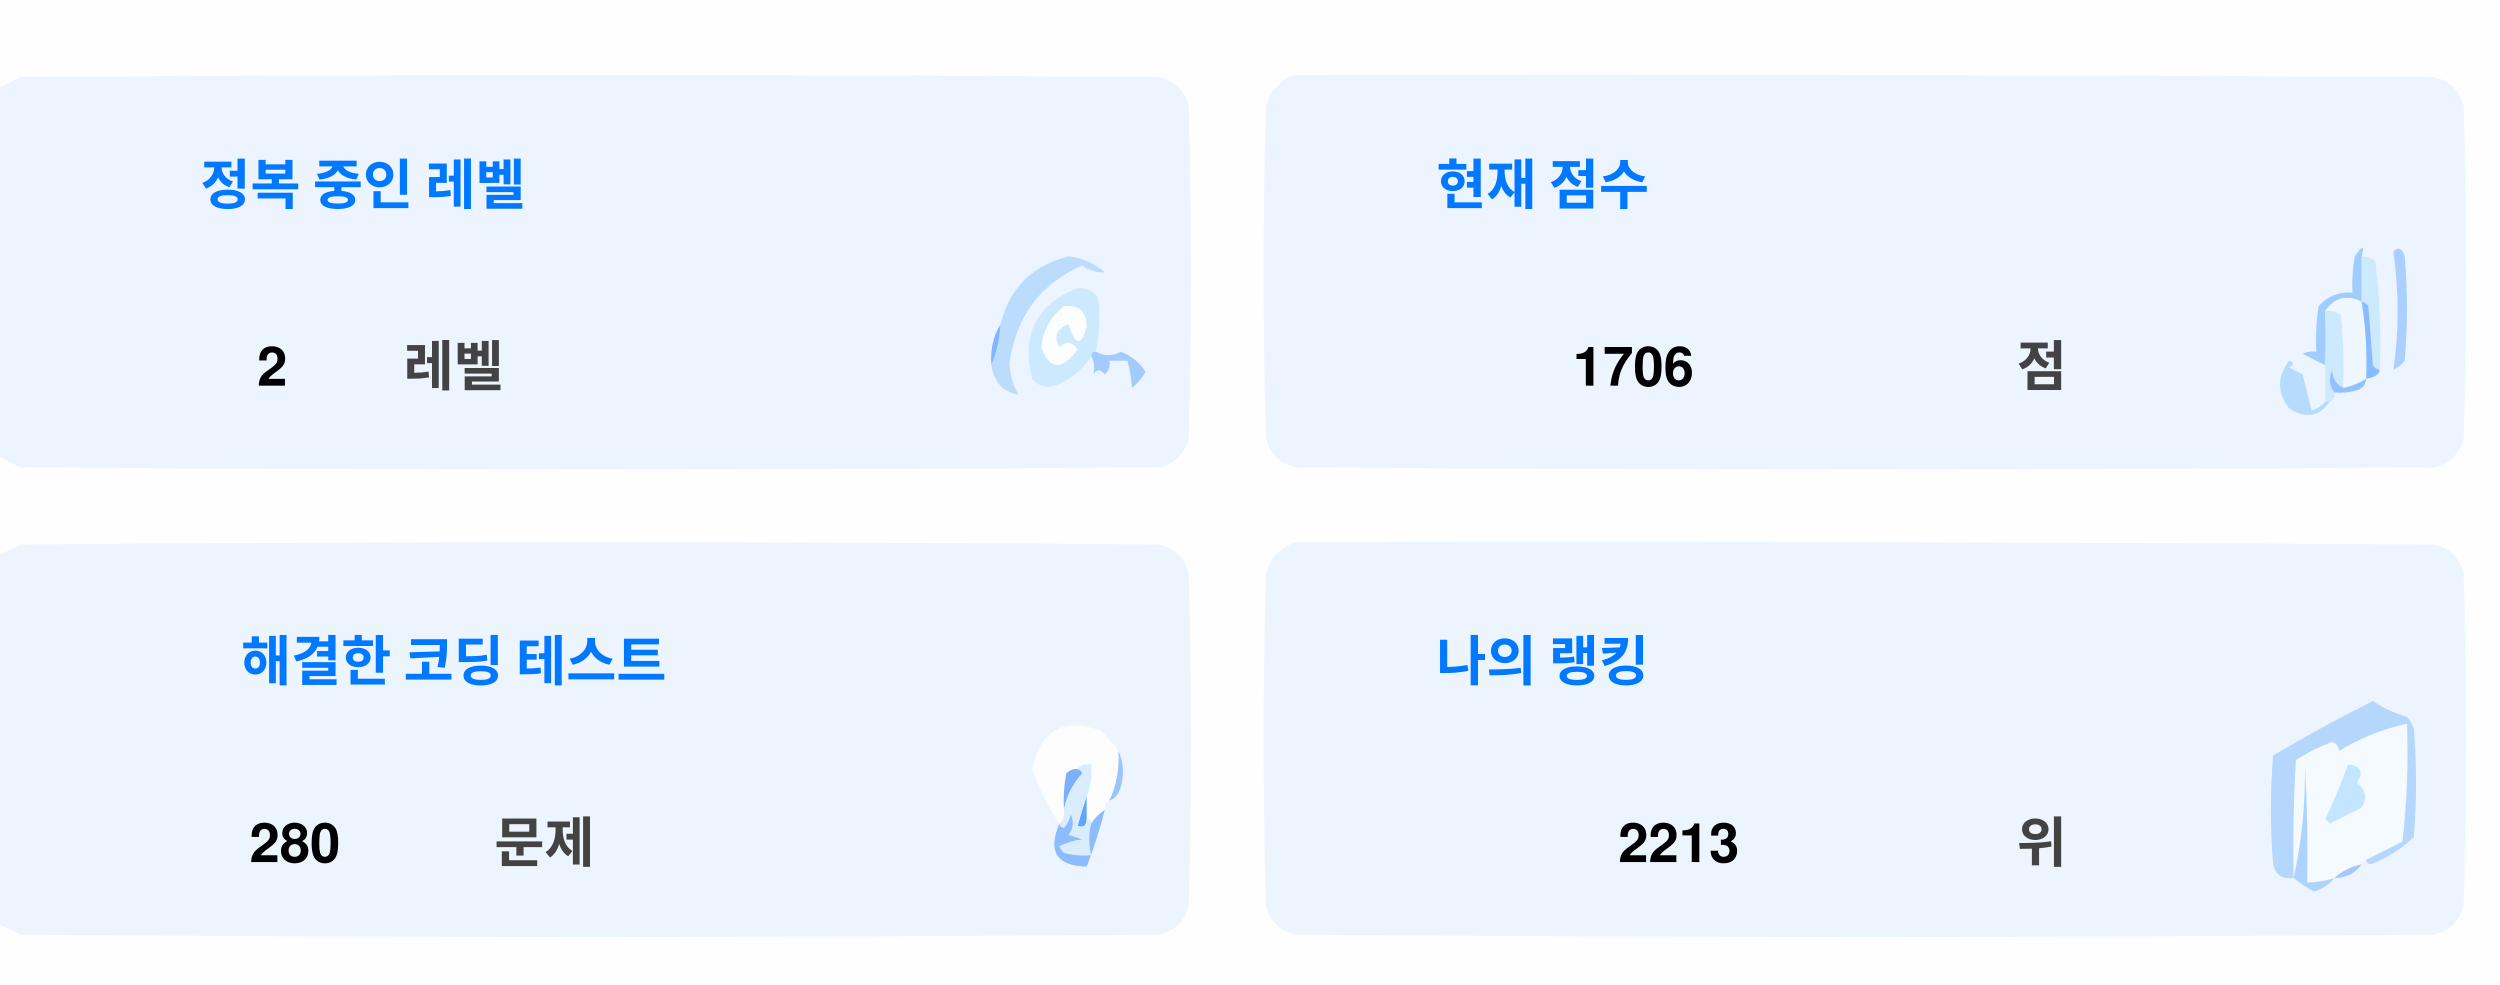
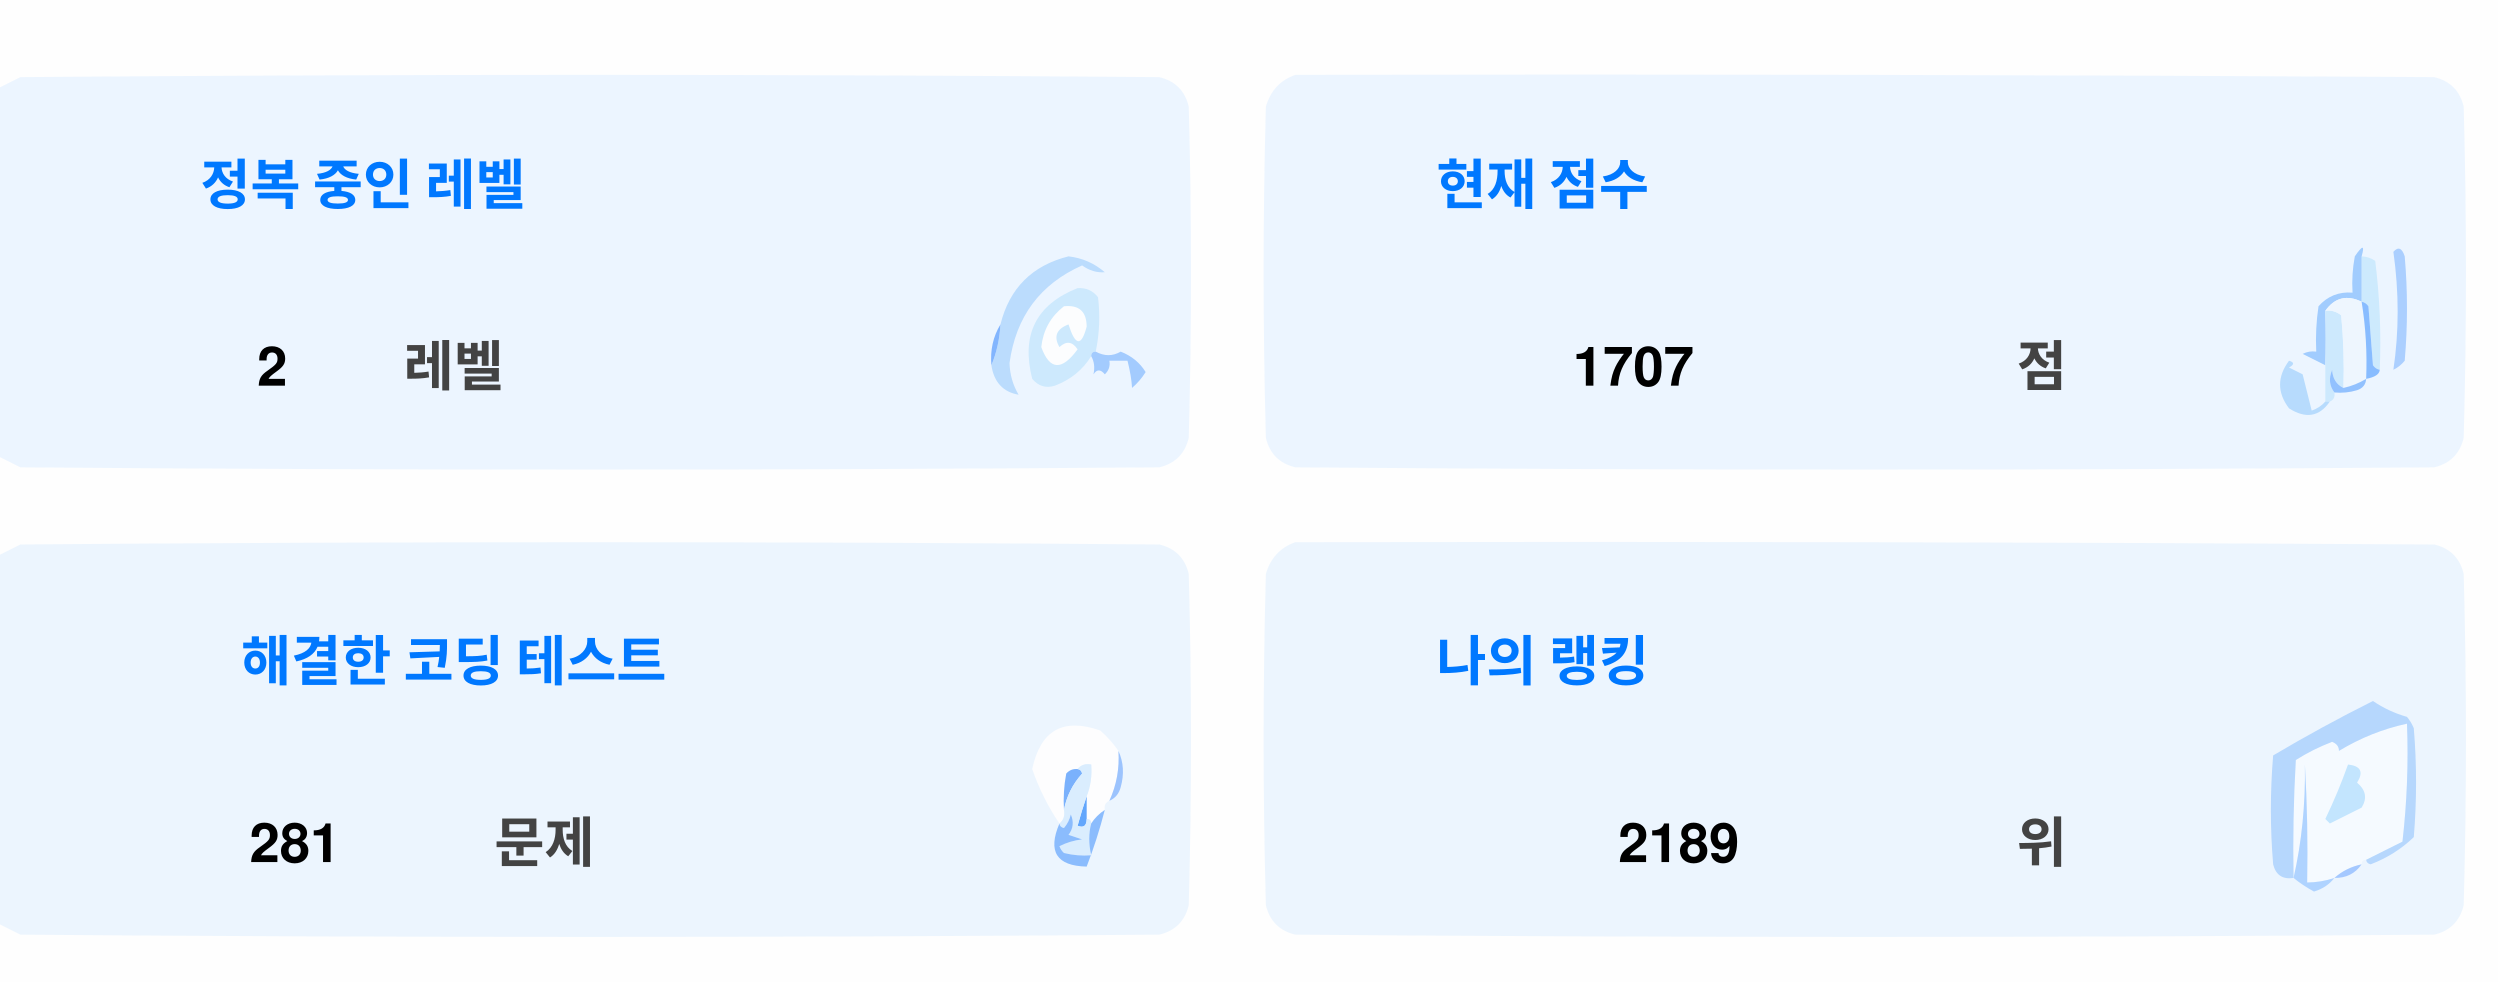
<svg xmlns="http://www.w3.org/2000/svg" version="1.1" width="551px" height="217px" style="shape-rendering:geometricPrecision; text-rendering:geometricPrecision; image-rendering:optimizeQuality; fill-rule:evenodd; clip-rule:evenodd">
  <style>.title {fill: #434343;font-size: 1rem;line-height: 1.5rem;font-weight: bold;font-family: -apple-system, BlinkMacSystemFont, Segoe UI, Helvetica, Arial, sans-serif, Apple Color Emoji, Segoe UI Emoji;}.desc {fill: #434343;font-size: 2.5rem;font-weight: bold;line-height: 1.5rem;font-family: -apple-system, BlinkMacSystemFont, Segoe UI, Helvetica, Arial, sans-serif, Apple Color Emoji, Segoe UI Emoji;}.desc-2 {fill: #434343;font-size: 1rem;font-weight: bold;line-height: 1.5rem;font-family: -apple-system, BlinkMacSystemFont, Segoe UI, Helvetica, Arial, sans-serif, Apple Color Emoji, Segoe UI Emoji;}.text, .desc {animation: twinkling 4s ease-in-out infinite;}@keyframes twinkling {40% { opacity: 1; }50% { opacity: 0.5; }60% { opacity: 1; }70% { opacity: 0.5; }80% { opacity: 1; }}</style>
  <g>
    <path style="opacity:1" fill="#fefefe" d="M -0.5,-0.5 C 183.167,-0.5 366.833,-0.5 550.5,-0.5C 550.5,71.833 550.5,144.167 550.5,216.5C 366.833,216.5 183.167,216.5 -0.5,216.5C -0.5,212.167 -0.5,207.833 -0.5,203.5C 1.14,204.32 2.807,205.153 4.5,206C 88.167,206.667 171.833,206.667 255.5,206C 259,205.167 261.167,203 262,199.5C 262.667,175.167 262.667,150.833 262,126.5C 261.167,123 259,120.833 255.5,120C 171.833,119.333 88.167,119.333 4.5,120C 2.807,120.847 1.14,121.68 -0.5,122.5C -0.5,115.167 -0.5,107.833 -0.5,100.5C 1.14,101.32 2.807,102.153 4.5,103C 88.167,103.667 171.833,103.667 255.5,103C 259,102.167 261.167,100 262,96.5C 262.667,72.167 262.667,47.833 262,23.5C 261.167,20 259,17.833 255.5,17C 171.833,16.333 88.167,16.333 4.5,17C 2.807,17.847 1.14,18.68 -0.5,19.5C -0.5,12.833 -0.5,6.167 -0.5,-0.5 Z" />
  </g>
  <g>
    <path style="opacity:1" fill="#ecf5ff" d="M -0.5,100.5 C -0.5,73.5 -0.5,46.5 -0.5,19.5C 1.14,18.68 2.807,17.847 4.5,17C 88.167,16.333 171.833,16.333 255.5,17C 259,17.833 261.167,20 262,23.5C 262.667,47.833 262.667,72.167 262,96.5C 261.167,100 259,102.167 255.5,103C 171.833,103.667 88.167,103.667 4.5,103C 2.807,102.153 1.14,101.32 -0.5,100.5 Z" />
  </g>
  <g>
    <path style="opacity:1" fill="#ecf5ff" d="M 285.5,16.5 C 369.167,16.333 452.834,16.5 536.5,17C 540,17.833 542.167,20 543,23.5C 543.667,47.833 543.667,72.167 543,96.5C 542.167,100 540,102.167 536.5,103C 452.833,103.667 369.167,103.667 285.5,103C 282,102.167 279.833,100 279,96.5C 278.333,72.167 278.333,47.833 279,23.5C 280.018,19.985 282.185,17.652 285.5,16.5 Z" />
  </g>
  <g>
    <path style="opacity:1" fill="#cdeafd" d="M 520.5,56.5 C 521.583,56.539 522.583,56.873 523.5,57.5C 524.498,65.472 524.831,73.472 524.5,81.5C 523.883,81.389 523.383,81.056 523,80.5C 522.667,76.167 522.333,71.833 522,67.5C 521.617,66.944 521.117,66.611 520.5,66.5C 520.5,63.167 520.5,59.833 520.5,56.5 Z" />
  </g>
  <g>
    <path style="opacity:1" fill="#abcfff" d="M 527.5,55.5 C 528.566,54.308 529.399,54.641 530,56.5C 530.667,64.167 530.667,71.833 530,79.5C 529.311,80.357 528.478,81.023 527.5,81.5C 528.758,73.08 528.758,64.414 527.5,55.5 Z" />
  </g>
  <g>
    <path style="opacity:1" fill="#bbdcfd" d="M 218.5,80.5 C 219.657,77.727 220.324,74.727 220.5,71.5C 222.49,63.51 227.49,58.51 235.5,56.5C 238.528,56.847 241.194,58.014 243.5,60C 241.744,60.141 240.078,59.641 238.5,58.5C 229.247,62.607 223.914,69.773 222.5,80C 222.565,82.526 223.232,84.859 224.5,87C 221.07,86.397 219.07,84.231 218.5,80.5 Z" />
  </g>
  <g>
    <path style="opacity:1" fill="#cde9fd" d="M 241.5,77.5 C 240.833,77.5 240.5,77.833 240.5,78.5C 238.628,81.529 235.961,83.695 232.5,85C 230.536,85.624 228.869,85.124 227.5,83.5C 225.021,73.791 228.354,67.124 237.5,63.5C 239.374,63.39 240.874,64.056 242,65.5C 242.497,69.524 242.331,73.524 241.5,77.5 Z" />
  </g>
  <g>
    <path style="opacity:1" fill="#fcfdfe" d="M 234.5,67.5 C 237.826,67.162 239.493,68.662 239.5,72C 238.334,76.434 237,76.267 235.5,71.5C 232.832,72.515 232.166,74.182 233.5,76.5C 235.017,75.089 236.351,75.256 237.5,77C 234.006,81.771 231.34,81.605 229.5,76.5C 229.904,72.771 231.571,69.771 234.5,67.5 Z" />
  </g>
  <g>
    <path style="opacity:1" fill="#a1ccfe" d="M 520.5,56.5 C 520.5,59.833 520.5,63.167 520.5,66.5C 517.238,64.922 514.572,65.589 512.5,68.5C 512.617,72.81 512.617,76.81 512.5,80.5C 510.86,79.68 509.193,78.847 507.5,78C 508.448,77.517 509.448,77.35 510.5,77.5C 510.335,74.15 510.502,70.817 511,67.5C 512.995,65.253 515.495,64.253 518.5,64.5C 518.336,61.813 518.503,59.146 519,56.5C 520.731,53.969 521.231,53.969 520.5,56.5 Z" />
  </g>
  <g>
    <path style="opacity:1" fill="#cde9fd" d="M 512.5,68.5 C 513.822,68.33 514.989,68.663 516,69.5C 516.499,74.823 516.666,80.156 516.5,85.5C 514.955,84.77 514.122,83.437 514,81.5C 513.22,83.387 513.387,85.054 514.5,86.5C 514.672,87.492 514.338,88.158 513.5,88.5C 513.167,88.5 512.833,88.5 512.5,88.5C 512.5,85.833 512.5,83.167 512.5,80.5C 512.617,76.81 512.617,72.81 512.5,68.5 Z" />
  </g>
  <g>
    <path style="opacity:1" fill="#eef6fe" d="M 520.5,66.5 C 521.407,72.106 521.74,77.773 521.5,83.5C 519.95,84.441 518.284,85.108 516.5,85.5C 516.666,80.156 516.499,74.823 516,69.5C 514.989,68.663 513.822,68.33 512.5,68.5C 514.572,65.589 517.238,64.922 520.5,66.5 Z" />
  </g>
  <g>
    <path style="opacity:1" fill="#88bcff" d="M 520.5,66.5 C 521.117,66.611 521.617,66.944 522,67.5C 522.333,71.833 522.667,76.167 523,80.5C 523.383,81.056 523.883,81.389 524.5,81.5C 524.445,82.469 523.445,83.136 521.5,83.5C 521.74,77.773 521.407,72.106 520.5,66.5 Z" />
  </g>
  <g>
    <path style="opacity:1" fill="#82b5fe" d="M 220.5,71.5 C 220.324,74.727 219.657,77.727 218.5,80.5C 218.215,77.171 218.882,74.171 220.5,71.5 Z" />
  </g>
  <g>
    <path style="opacity:1" fill="#a3cbfe" d="M 240.5,78.5 C 240.5,77.833 240.833,77.5 241.5,77.5C 243.391,78.536 245.224,78.536 247,77.5C 249.391,78.429 251.225,79.929 252.5,82C 251.681,83.319 250.681,84.486 249.5,85.5C 249.409,83.777 249.075,81.777 248.5,79.5C 247.167,79.5 245.833,79.5 244.5,79.5C 244.719,80.675 244.386,81.675 243.5,82.5C 242.575,81.359 241.741,81.359 241,82.5C 241.331,80.981 241.164,79.648 240.5,78.5 Z" />
  </g>
  <g>
    <path style="opacity:1" fill="#b7dbfd" d="M 512.5,88.5 C 512.833,88.5 513.167,88.5 513.5,88.5C 511.199,91.857 508.199,92.357 504.5,90C 501.872,86.535 501.872,83.035 504.5,79.5C 505.696,79.846 505.696,80.346 504.5,81C 505.5,81.5 506.5,82 507.5,82.5C 508.167,85.167 508.833,87.833 509.5,90.5C 510.739,90.058 511.739,89.391 512.5,88.5 Z" />
  </g>
  <g>
    <path style="opacity:1" fill="#92c1fe" d="M 516.5,85.5 C 518.284,85.108 519.95,84.441 521.5,83.5C 521.423,84.75 520.756,85.583 519.5,86C 517.866,86.493 516.199,86.66 514.5,86.5C 513.387,85.054 513.22,83.387 514,81.5C 514.122,83.437 514.955,84.77 516.5,85.5 Z" />
  </g>
  <g>
    <path style="opacity:1" fill="#ecf5fe" d="M -0.5,203.5 C -0.5,176.5 -0.5,149.5 -0.5,122.5C 1.14,121.68 2.807,120.847 4.5,120C 88.167,119.333 171.833,119.333 255.5,120C 259,120.833 261.167,123 262,126.5C 262.667,150.833 262.667,175.167 262,199.5C 261.167,203 259,205.167 255.5,206C 171.833,206.667 88.167,206.667 4.5,206C 2.807,205.153 1.14,204.32 -0.5,203.5 Z" />
  </g>
  <g>
    <path style="opacity:1" fill="#ecf5fe" d="M 285.5,119.5 C 369.167,119.333 452.834,119.5 536.5,120C 540,120.833 542.167,123 543,126.5C 543.667,150.833 543.667,175.167 543,199.5C 542.167,203 540,205.167 536.5,206C 452.833,206.667 369.167,206.667 285.5,206C 282,205.167 279.833,203 279,199.5C 278.333,175.167 278.333,150.833 279,126.5C 280.018,122.985 282.185,120.652 285.5,119.5 Z" />
  </g>
  <g>
    <path style="opacity:1" fill="#fdfdfe" d="M 246.5,165.5 C 246.758,169.367 246.092,173.034 244.5,176.5C 243.662,176.842 243.328,177.508 243.5,178.5C 242.272,179.306 241.272,180.306 240.5,181.5C 240.5,180.833 240.167,180.5 239.5,180.5C 239.5,178.833 239.5,177.167 239.5,175.5C 240.369,173.283 240.702,170.95 240.5,168.5C 239.209,168.263 238.209,168.596 237.5,169.5C 236.504,169.414 235.671,169.748 235,170.5C 234.503,173.146 234.336,175.813 234.5,178.5C 234.737,179.791 234.404,180.791 233.5,181.5C 230.986,177.806 228.986,173.806 227.5,169.5C 229.309,160.957 234.309,158.124 242.5,161C 244.07,162.397 245.404,163.897 246.5,165.5 Z" />
  </g>
  <g>
    <path style="opacity:1" fill="#f5faff" d="M 521.5,189.5 C 520.833,189.5 520.5,189.833 520.5,190.5C 518.181,190.992 516.181,191.992 514.5,193.5C 512.565,194.15 510.565,194.483 508.5,194.5C 508.666,185.827 508.5,177.16 508,168.5C 508.141,177.227 507.308,185.56 505.5,193.5C 505.334,184.827 505.5,176.16 506,167.5C 508.527,165.903 511.194,164.57 514,163.5C 515.011,163.892 515.511,164.559 515.5,165.5C 520.21,162.641 525.21,160.641 530.5,159.5C 530.831,168.192 530.498,176.859 529.5,185.5C 526.807,186.847 524.14,188.18 521.5,189.5 Z" />
  </g>
  <g>
    <path style="opacity:1" fill="#b6d7fd" d="M 521.5,189.5 C 524.14,188.18 526.807,186.847 529.5,185.5C 530.498,176.859 530.831,168.192 530.5,159.5C 525.21,160.641 520.21,162.641 515.5,165.5C 515.511,164.559 515.011,163.892 514,163.5C 511.194,164.57 508.527,165.903 506,167.5C 505.5,176.16 505.334,184.827 505.5,193.5C 503.089,193.863 501.589,192.863 501,190.5C 500.333,182.5 500.333,174.5 501,166.5C 508.173,162.246 515.507,158.246 523,154.5C 525.304,156.068 527.804,157.235 530.5,158C 531.126,158.75 531.626,159.584 532,160.5C 532.667,168.5 532.667,176.5 532,184.5C 529.292,187.111 526.125,189.111 522.5,190.5C 521.893,190.376 521.56,190.043 521.5,189.5 Z" />
  </g>
  <g>
    <path style="opacity:1" fill="#c3e5fe" d="M 517.5,168.5 C 520.317,168.801 520.984,170.134 519.5,172.5C 521.439,174.122 521.772,175.956 520.5,178C 518.167,179.167 515.833,180.333 513.5,181.5C 513.167,181.167 512.833,180.833 512.5,180.5C 514.414,176.515 516.081,172.515 517.5,168.5 Z" />
  </g>
  <g>
    <path style="opacity:1" fill="#7ab1fc" d="M 237.5,169.5 C 238.043,169.56 238.376,169.893 238.5,170.5C 236.395,172.836 235.062,175.503 234.5,178.5C 234.336,175.813 234.503,173.146 235,170.5C 235.671,169.748 236.504,169.414 237.5,169.5 Z" />
  </g>
  <g>
    <path style="opacity:1" fill="#afd3ff" d="M 514.5,193.5 C 513.378,194.947 511.878,195.947 510,196.5C 508.348,195.601 506.848,194.601 505.5,193.5C 507.308,185.56 508.141,177.227 508,168.5C 508.5,177.16 508.666,185.827 508.5,194.5C 510.565,194.483 512.565,194.15 514.5,193.5 Z" />
  </g>
  <g>
    <path style="opacity:1" fill="#9cc3fd" d="M 246.5,165.5 C 247.634,167.966 247.801,170.633 247,173.5C 246.623,174.942 245.79,175.942 244.5,176.5C 246.092,173.034 246.758,169.367 246.5,165.5 Z" />
  </g>
  <g>
    <path style="opacity:1" fill="#62a6fc" d="M 239.5,175.5 C 239.5,177.167 239.5,178.833 239.5,180.5C 239.483,182.028 238.816,182.528 237.5,182C 238.117,179.723 238.784,177.556 239.5,175.5 Z" />
  </g>
  <g>
    <path style="opacity:1" fill="#daedfe" d="M 237.5,169.5 C 238.209,168.596 239.209,168.263 240.5,168.5C 240.702,170.95 240.369,173.283 239.5,175.5C 238.784,177.556 238.117,179.723 237.5,182C 238.816,182.528 239.483,182.028 239.5,180.5C 240.167,180.5 240.5,180.833 240.5,181.5C 239.918,183.669 239.918,186.002 240.5,188.5C 238.473,188.662 236.473,188.495 234.5,188C 234.043,187.586 233.709,187.086 233.5,186.5C 235.078,185.702 236.744,185.202 238.5,185C 237.5,184.667 236.5,184.333 235.5,184C 236.554,182.612 236.72,181.112 236,179.5C 235.751,180.624 235.251,181.624 234.5,182.5C 233.893,182.376 233.56,182.043 233.5,181.5C 234.404,180.791 234.737,179.791 234.5,178.5C 235.062,175.503 236.395,172.836 238.5,170.5C 238.376,169.893 238.043,169.56 237.5,169.5 Z" />
  </g>
  <g>
    <path style="opacity:1" fill="#8bbcfd" d="M 243.5,178.5 C 242.395,182.803 241.062,186.969 239.5,191C 232.857,190.847 230.857,187.68 233.5,181.5C 233.56,182.043 233.893,182.376 234.5,182.5C 235.251,181.624 235.751,180.624 236,179.5C 236.72,181.112 236.554,182.612 235.5,184C 236.5,184.333 237.5,184.667 238.5,185C 236.744,185.202 235.078,185.702 233.5,186.5C 233.709,187.086 234.043,187.586 234.5,188C 236.473,188.495 238.473,188.662 240.5,188.5C 239.918,186.002 239.918,183.669 240.5,181.5C 241.272,180.306 242.272,179.306 243.5,178.5 Z" />
  </g>
  <g>
    <path style="opacity:1" fill="#a4c8ff" d="M 520.5,190.5 C 519.089,192.539 517.089,193.539 514.5,193.5C 516.181,191.992 518.181,190.992 520.5,190.5 Z" />
  </g>
  <text text-anchor="middle" x="80" y="45" class="title" style="fill:#0078ff;" stroke="#none" stroke-width="1">정복 중인 레벨</text>
  <text text-anchor="middle" x="60" y="85" class="desc" style="fill:#000000;" stroke="#none" stroke-width="1">2</text>
  <text text-anchor="middle" x="100" y="85" class="desc-2" style="fill:#434343;" stroke="#none" stroke-width="1">레벨</text>
  <text text-anchor="middle" x="340" y="45" class="title" style="fill:#0078ff;" stroke="#none" stroke-width="1">현재 점수</text>
-   <text text-anchor="middle" x="360" y="85" class="desc" style="fill:#000000;" stroke="#none" stroke-width="1">1706</text>
+   <text text-anchor="middle" x="360" y="85" class="desc" style="fill:#000000;" stroke="#none" stroke-width="1">1707</text>
  <text text-anchor="middle" x="450" y="85" class="desc-2" style="fill:#434343;" stroke="#none" stroke-width="1">점</text>
  <text text-anchor="middle" x="100" y="150" class="title" style="fill:#0078ff;" stroke="#none" stroke-width="1">해결한 코딩 테스트</text>
-   <text text-anchor="middle" x="65" y="190" class="desc" style="fill:#000000;" stroke="#none" stroke-width="1">280</text>
+   <text text-anchor="middle" x="65" y="190" class="desc" style="fill:#000000;" stroke="#none" stroke-width="1">281</text>
  <text text-anchor="middle" x="120" y="190" class="desc-2" style="fill:#434343;" stroke="#none" stroke-width="1">문제</text>
  <text text-anchor="middle" x="340" y="150" class="title" style="fill:#0078ff;" stroke="#none" stroke-width="1">나의 랭킹</text>
-   <text text-anchor="middle" x="370" y="190" class="desc" style="fill:#000000;" stroke="#none" stroke-width="1">2213</text>
+   <text text-anchor="middle" x="370" y="190" class="desc" style="fill:#000000;" stroke="#none" stroke-width="1">2189</text>
  <text text-anchor="middle" x="450" y="190" class="desc-2" style="fill:#434343;" stroke="#none" stroke-width="1">위</text>
</svg>
